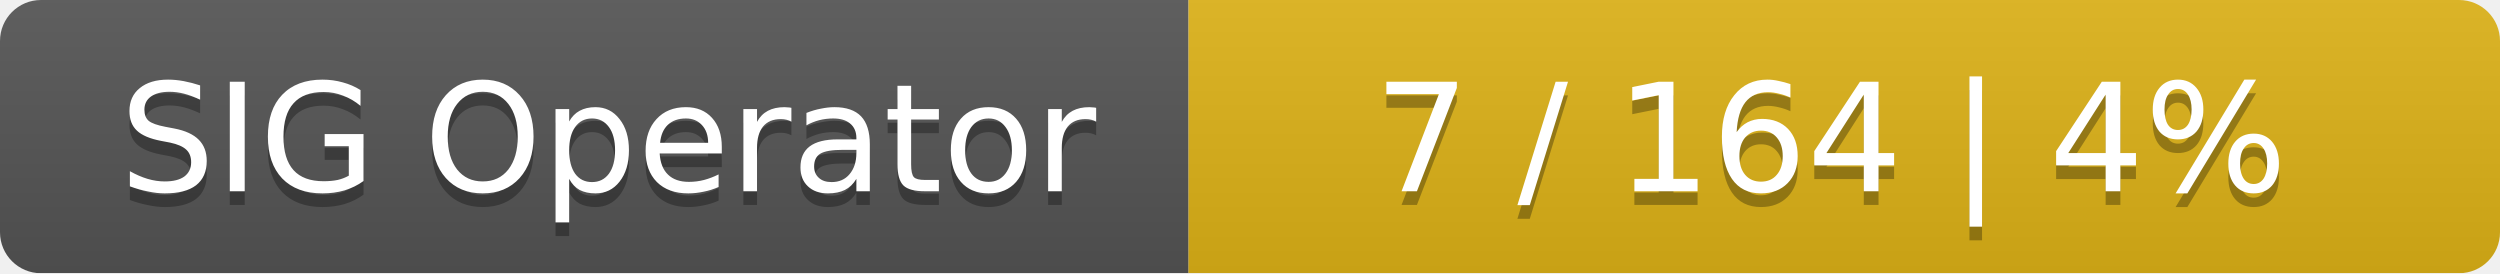
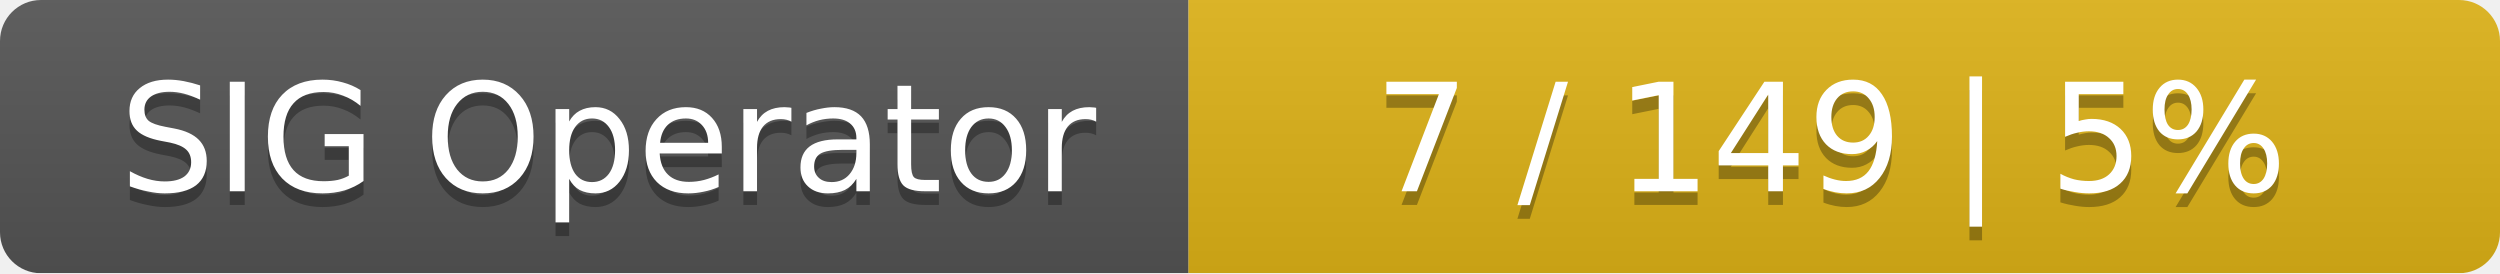
<svg xmlns="http://www.w3.org/2000/svg" width="183" height="20">
  <linearGradient id="smooth" x2="0" y2="100%">
    <stop offset="0" stop-color="#bbb" stop-opacity=".1" />
    <stop offset="1" stop-opacity=".1" />
  </linearGradient>
  <mask id="round">
    <rect width="183" height="20" rx="3" fill="#fff" />
  </mask>
  <g mask="url(#round)">
    <rect width="87" height="20" fill="#555" />
    <rect x="87" width="96" height="20" fill="#dfb317" />
    <rect width="183" height="20" fill="url(#smooth)" />
  </g>
  <g fill="#fff" text-anchor="middle" font-family="DejaVu Sans,Verdana,Geneva,sans-serif" font-size="11">
    <text x="44.5" y="15" fill="#010101" fill-opacity=".3">SIG Operator</text>
    <text x="44.5" y="14">SIG Operator</text>
-     <text x="134" y="15" fill="#010101" fill-opacity=".3">7 / 164    |    4%</text>
-     <text x="134" y="14">7 / 164    |    4%</text>
+     <text x="134" y="15" fill="#010101" fill-opacity=".3">7 / 149    |    5%</text>
+     <text x="134" y="14">7 / 149    |    5%</text>
  </g>
</svg>
